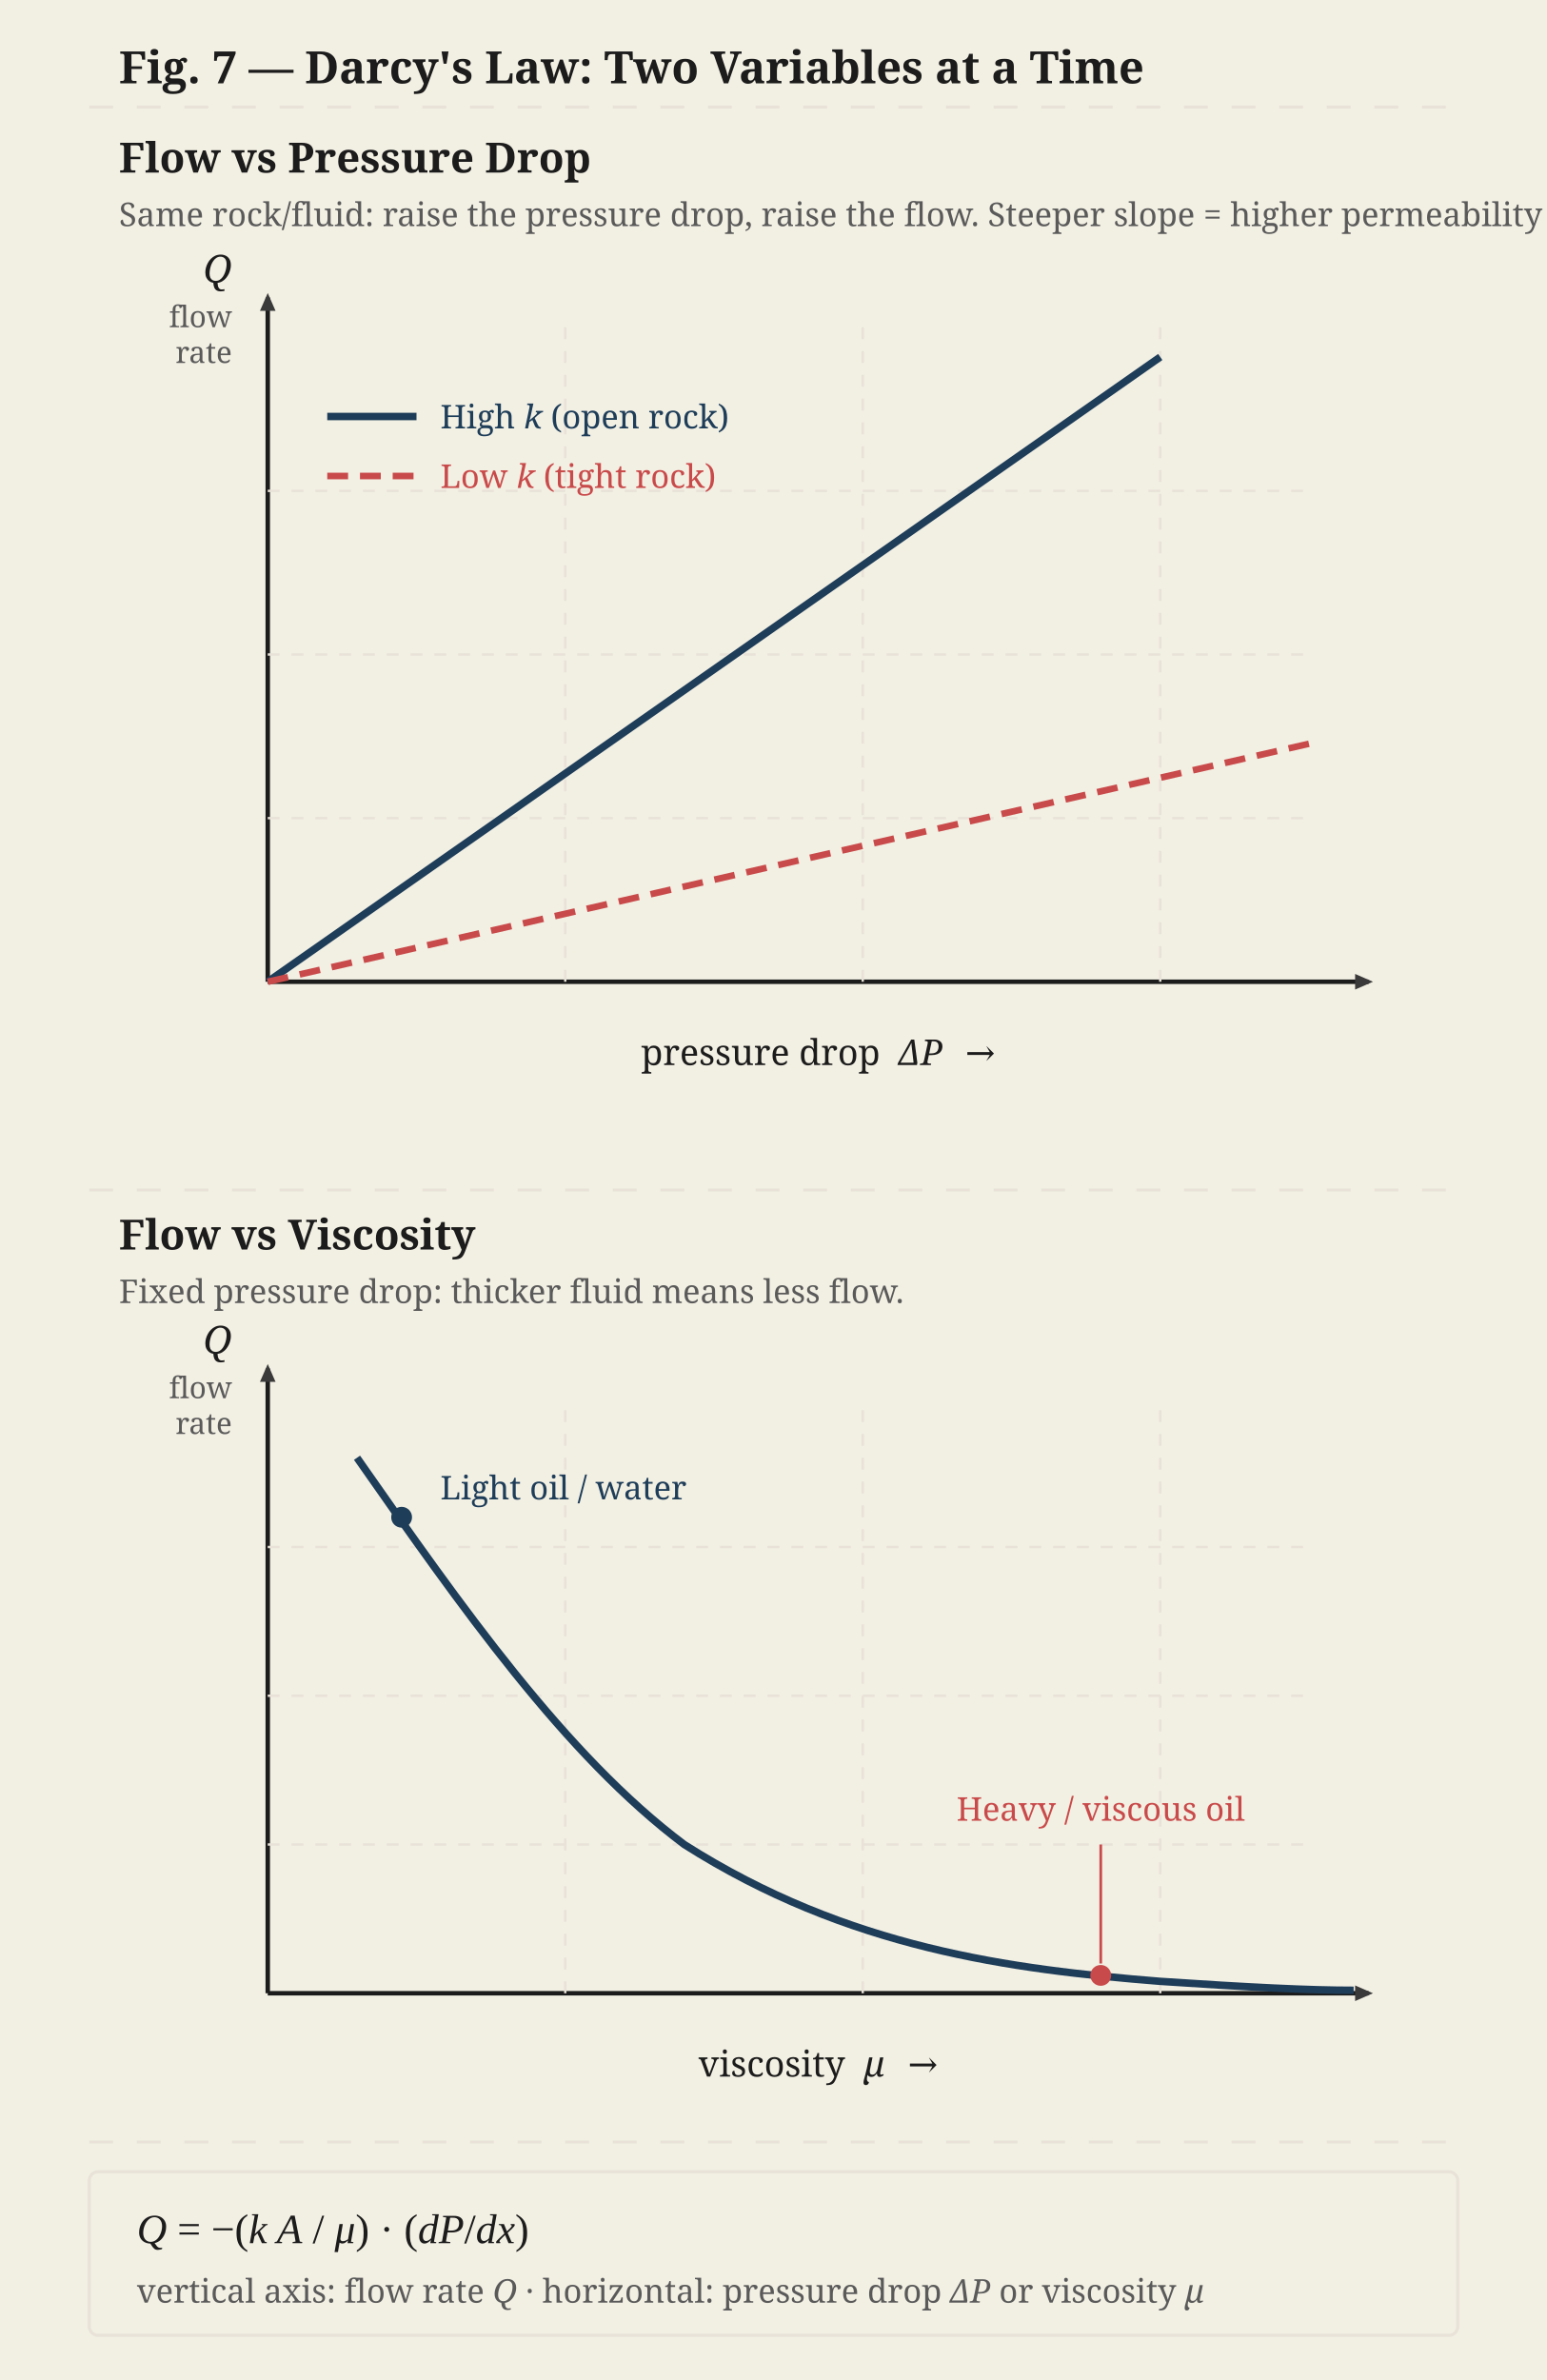
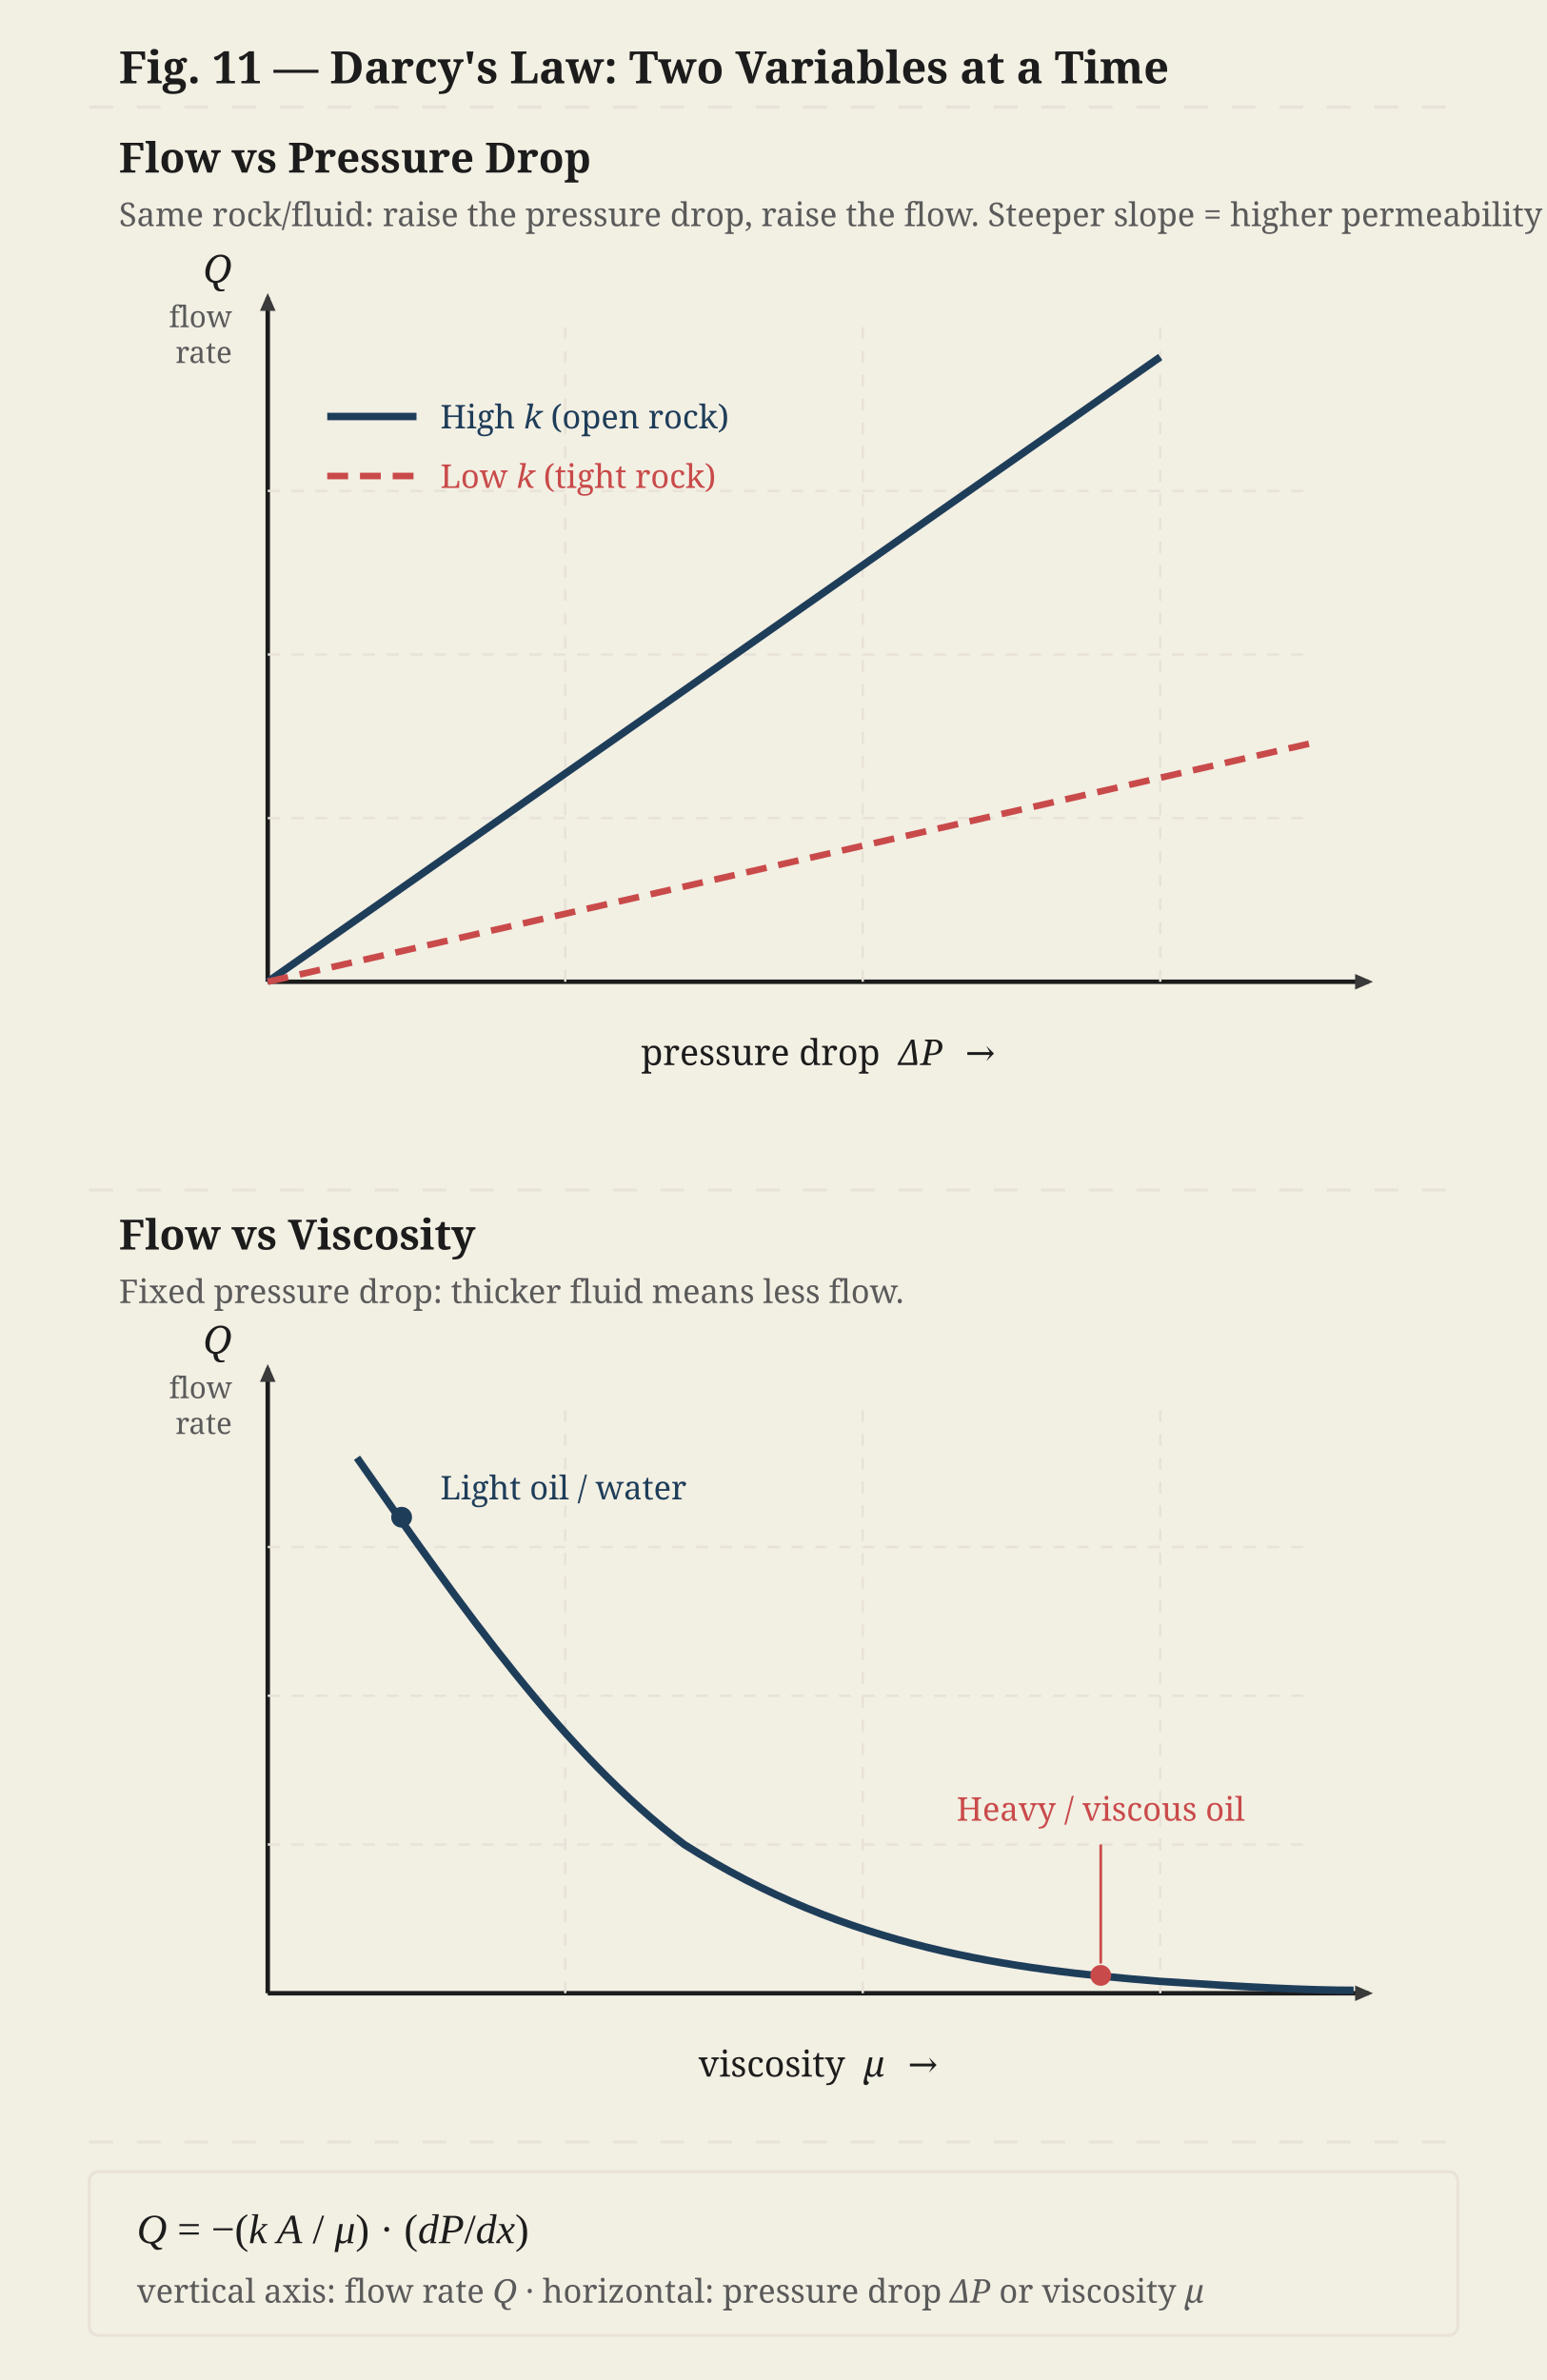
<svg xmlns="http://www.w3.org/2000/svg" viewBox="0 0 520 800" width="100%" height="100%">
  <defs>
    <marker id="arrow-charcoal" viewBox="0 0 10 10" refX="6" refY="5" markerWidth="5" markerHeight="5" orient="auto-start-reverse">
      <path d="M 0 1.5 L 8 5 L 0 8.5 z" fill="#3a3a3a" />
    </marker>
  </defs>
  <rect width="100%" height="100%" fill="#f2efe3" />
  <line x1="30" y1="36" x2="490" y2="36" stroke="#e8e2d8" stroke-width="1" stroke-dasharray="8,8" />
  <line x1="30" y1="400" x2="490" y2="400" stroke="#e8e2d8" stroke-width="1" stroke-dasharray="8,8" />
  <line x1="30" y1="720" x2="490" y2="720" stroke="#e8e2d8" stroke-width="1" stroke-dasharray="8,8" />
-   <text x="40" y="28" font-family="Georgia, serif" font-size="15" font-weight="bold" fill="#1c1c1c">Fig. 7 — Darcy's Law: Two Variables at a Time</text>
+   <text x="40" y="28" font-family="Georgia, serif" font-size="15" font-weight="bold" fill="#1c1c1c">Fig. 11 — Darcy's Law: Two Variables at a Time</text>
  <g transform="translate(0, 0)">
    <text x="40" y="58" font-family="Georgia, serif" font-size="14" font-weight="bold" fill="#1c1c1c">Flow vs Pressure Drop</text>
    <text x="40" y="76" font-family="Georgia, serif" font-size="11" fill="#5a5a5a">Same rock/fluid: raise the pressure drop, raise the flow. Steeper slope = higher permeability <tspan font-style="italic">k</tspan>.</text>
    <line x1="90" y1="330" x2="460" y2="330" stroke="#1c1c1c" stroke-width="1.5" marker-end="url(#arrow-charcoal)" />
    <line x1="90" y1="330" x2="90" y2="100" stroke="#1c1c1c" stroke-width="1.5" marker-end="url(#arrow-charcoal)" />
    <text x="78" y="95" font-family="Georgia, serif" font-size="13" font-style="italic" fill="#1c1c1c" text-anchor="end">Q</text>
    <text x="78" y="110" font-family="Georgia, serif" font-size="10" fill="#5a5a5a" text-anchor="end">flow</text>
    <text x="78" y="122" font-family="Georgia, serif" font-size="10" fill="#5a5a5a" text-anchor="end">rate</text>
    <text x="275" y="358" font-family="Georgia, serif" font-size="12" fill="#1c1c1c" text-anchor="middle">pressure drop  <tspan font-style="italic">ΔP</tspan>  →</text>
    <line x1="90" y1="275" x2="440" y2="275" stroke="#e8e2d8" stroke-width="0.8" stroke-dasharray="4,4" />
    <line x1="90" y1="220" x2="440" y2="220" stroke="#e8e2d8" stroke-width="0.8" stroke-dasharray="4,4" />
    <line x1="90" y1="165" x2="440" y2="165" stroke="#e8e2d8" stroke-width="0.8" stroke-dasharray="4,4" />
    <line x1="190" y1="330" x2="190" y2="110" stroke="#e8e2d8" stroke-width="0.8" stroke-dasharray="4,4" />
    <line x1="290" y1="330" x2="290" y2="110" stroke="#e8e2d8" stroke-width="0.8" stroke-dasharray="4,4" />
    <line x1="390" y1="330" x2="390" y2="110" stroke="#e8e2d8" stroke-width="0.8" stroke-dasharray="4,4" />
    <line x1="90" y1="330" x2="390" y2="120" stroke="#1e3d59" stroke-width="2.5" />
    <line x1="90" y1="330" x2="440" y2="250" stroke="#c94a4a" stroke-width="2.2" stroke-dasharray="7,4" />
    <line x1="110" y1="140" x2="140" y2="140" stroke="#1e3d59" stroke-width="2.5" />
    <text x="148" y="144" font-family="Georgia, serif" font-size="11" fill="#1e3d59">High <tspan font-style="italic">k</tspan> (open rock)</text>
    <line x1="110" y1="160" x2="140" y2="160" stroke="#c94a4a" stroke-width="2.2" stroke-dasharray="7,4" />
    <text x="148" y="164" font-family="Georgia, serif" font-size="11" fill="#c94a4a">Low <tspan font-style="italic">k</tspan> (tight rock)</text>
  </g>
  <g transform="translate(0, 390)">
    <text x="40" y="30" font-family="Georgia, serif" font-size="14" font-weight="bold" fill="#1c1c1c">Flow vs Viscosity</text>
    <text x="40" y="48" font-family="Georgia, serif" font-size="11" fill="#5a5a5a">Fixed pressure drop: thicker fluid means less flow.</text>
    <line x1="90" y1="280" x2="460" y2="280" stroke="#1c1c1c" stroke-width="1.5" marker-end="url(#arrow-charcoal)" />
    <line x1="90" y1="280" x2="90" y2="70" stroke="#1c1c1c" stroke-width="1.5" marker-end="url(#arrow-charcoal)" />
    <text x="78" y="65" font-family="Georgia, serif" font-size="13" font-style="italic" fill="#1c1c1c" text-anchor="end">Q</text>
    <text x="78" y="80" font-family="Georgia, serif" font-size="10" fill="#5a5a5a" text-anchor="end">flow</text>
    <text x="78" y="92" font-family="Georgia, serif" font-size="10" fill="#5a5a5a" text-anchor="end">rate</text>
    <text x="275" y="308" font-family="Georgia, serif" font-size="12" fill="#1c1c1c" text-anchor="middle">viscosity  <tspan font-style="italic">μ</tspan>  →</text>
    <line x1="90" y1="230" x2="440" y2="230" stroke="#e8e2d8" stroke-width="0.8" stroke-dasharray="4,4" />
    <line x1="90" y1="180" x2="440" y2="180" stroke="#e8e2d8" stroke-width="0.8" stroke-dasharray="4,4" />
    <line x1="90" y1="130" x2="440" y2="130" stroke="#e8e2d8" stroke-width="0.8" stroke-dasharray="4,4" />
    <line x1="190" y1="280" x2="190" y2="80" stroke="#e8e2d8" stroke-width="0.8" stroke-dasharray="4,4" />
    <line x1="290" y1="280" x2="290" y2="80" stroke="#e8e2d8" stroke-width="0.8" stroke-dasharray="4,4" />
    <line x1="390" y1="280" x2="390" y2="80" stroke="#e8e2d8" stroke-width="0.8" stroke-dasharray="4,4" />
    <path d="M 120 100 C 155 150, 190 200, 230 230 C 285 265, 340 272, 390 276 C 420 278, 440 279, 455 279" fill="none" stroke="#1e3d59" stroke-width="2.5" />
    <circle cx="135" cy="120" r="3.5" fill="#1e3d59" />
    <text x="148" y="114" font-family="Georgia, serif" font-size="11" fill="#1e3d59">Light oil / water</text>
    <circle cx="370" cy="274" r="3.5" fill="#c94a4a" />
    <line x1="370" y1="270" x2="370" y2="230" stroke="#c94a4a" stroke-width="0.9" />
    <text x="370" y="222" font-family="Georgia, serif" font-size="11" fill="#c94a4a" text-anchor="middle">Heavy / viscous oil</text>
  </g>
  <g transform="translate(30, 730)">
    <rect x="0" y="0" width="460" height="55" fill="#f2efe3" stroke="#e8e2d8" stroke-width="1" rx="3" />
    <text x="16" y="24" font-family="Georgia, Times New Roman, serif" font-size="14" fill="#1c1c1c">
      <tspan font-style="italic">Q</tspan> = −(<tspan font-style="italic">k A</tspan> / <tspan font-style="italic">μ</tspan>) · (<tspan font-style="italic">dP</tspan>/<tspan font-style="italic">dx</tspan>)
    </text>
    <text x="16" y="44" font-family="Georgia, serif" font-size="11" fill="#5a5a5a">
      vertical axis: flow rate <tspan font-style="italic">Q</tspan> · horizontal: pressure drop <tspan font-style="italic">ΔP</tspan> or viscosity <tspan font-style="italic">μ</tspan>
    </text>
  </g>
</svg>
